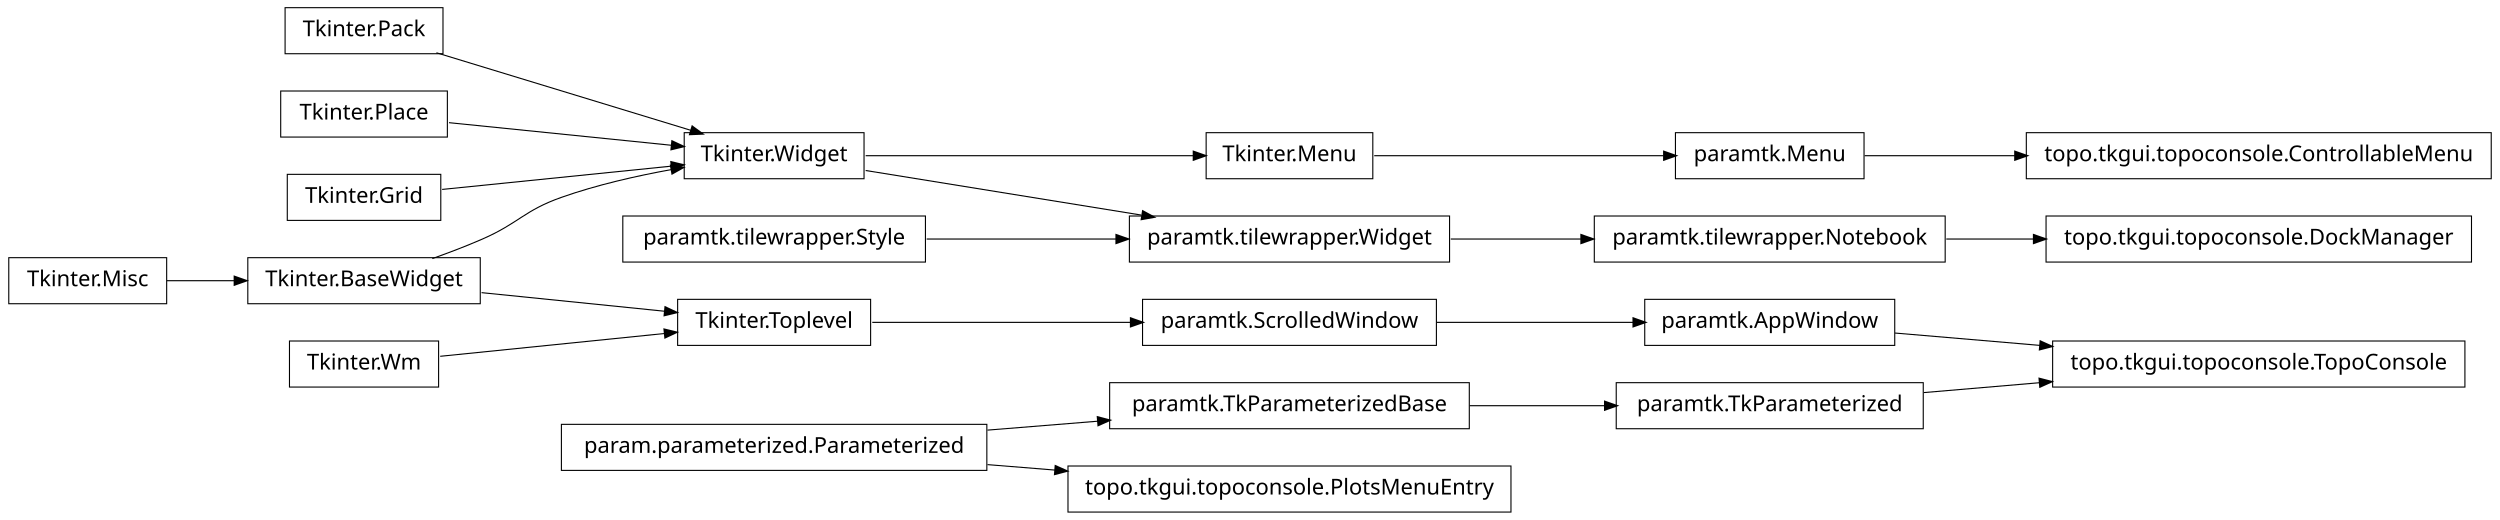
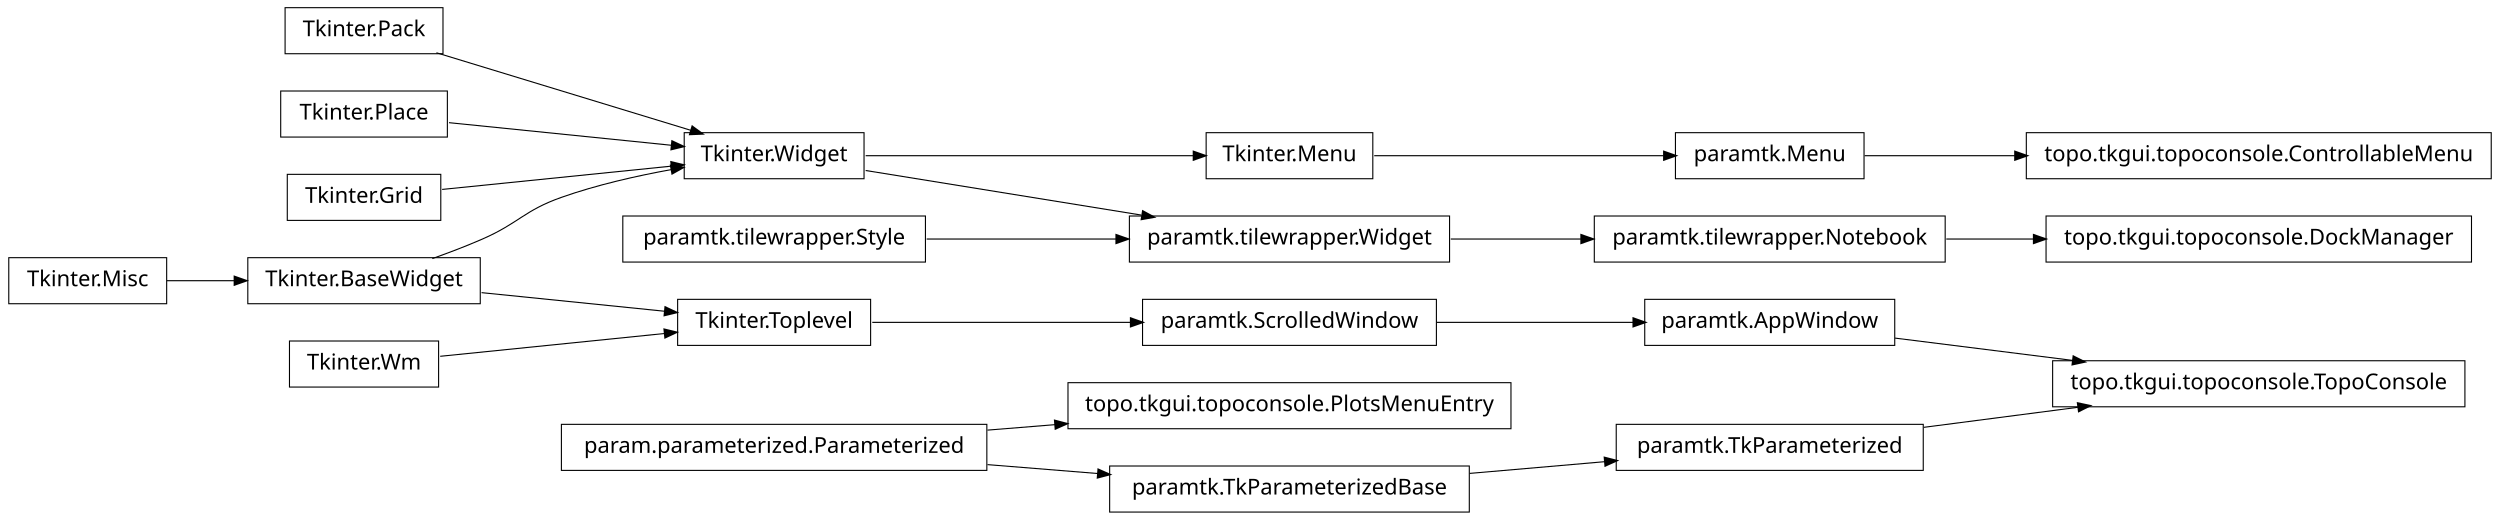
<svg xmlns="http://www.w3.org/2000/svg" width="1140pt" height="237pt" viewBox="0.00 0.00 1140.00 237.00">
  <g id="graph1" class="graph" transform="scale(1 1) rotate(0) translate(4 233)">
    <polygon fill="white" stroke="white" points="-4,5 -4,-233 1137,-233 1137,5 -4,5" />
    <g id="node1" class="node">
      <polygon fill="none" stroke="black" stroke-width="0.5" points="72,-115.5 2.84217e-14,-115.5 0,-94.5 72,-94.5 72,-115.5" />
      <text text-anchor="middle" x="36" y="-102.5" font-family="Vera" font-size="10.00">Tkinter.Misc</text>
    </g>
    <g id="node6" class="node">
      <polygon fill="none" stroke="black" stroke-width="0.5" points="215,-115.5 109,-115.5 109,-94.5 215,-94.5 215,-115.5" />
      <text text-anchor="middle" x="162" y="-102.5" font-family="Vera" font-size="10.00">Tkinter.BaseWidget</text>
    </g>
-     <g id="edge20" class="edge">
+     <g id="edge18" class="edge">
      <path fill="none" stroke="black" stroke-width="0.5" d="M72.106,-105C81.731,-105 92.385,-105 102.895,-105" />
      <polygon fill="black" stroke="black" points="103.038,-106.75 108.038,-105 103.038,-103.25 103.038,-106.75" />
    </g>
    <g id="node2" class="node">
      <polygon fill="none" stroke="black" stroke-width="0.5" points="622,-172.5 546,-172.5 546,-151.5 622,-151.5 622,-172.5" />
      <text text-anchor="middle" x="584" y="-159.5" font-family="Vera" font-size="10.00">Tkinter.Menu</text>
    </g>
    <g id="node12" class="node">
      <polygon fill="none" stroke="black" stroke-width="0.5" points="846,-172.5 760,-172.5 760,-151.5 846,-151.5 846,-172.5" />
      <text text-anchor="middle" x="803" y="-159.5" font-family="Vera" font-size="10.00">paramtk.Menu</text>
    </g>
    <g id="edge8" class="edge">
      <path fill="none" stroke="black" stroke-width="0.5" d="M622.649,-162C659.432,-162 714.908,-162 754.613,-162" />
      <polygon fill="black" stroke="black" points="754.862,-163.75 759.862,-162 754.862,-160.25 754.862,-163.75" />
    </g>
    <g id="node3" class="node">
      <polygon fill="none" stroke="black" stroke-width="0.5" points="390,-172.5 308,-172.5 308,-151.5 390,-151.5 390,-172.5" />
      <text text-anchor="middle" x="349" y="-159.5" font-family="Vera" font-size="10.00">Tkinter.Widget</text>
    </g>
    <g id="edge2" class="edge">
      <path fill="none" stroke="black" stroke-width="0.5" d="M390.743,-162C432.821,-162 497.495,-162 540.269,-162" />
      <polygon fill="black" stroke="black" points="540.373,-163.75 545.373,-162 540.373,-160.25 540.373,-163.75" />
    </g>
-     <g id="node24" class="node">
+     <g id="node21" class="node">
      <polygon fill="none" stroke="black" stroke-width="0.5" points="657,-134.5 511,-134.5 511,-113.5 657,-113.5 657,-134.5" />
      <text text-anchor="middle" x="584" y="-121.5" font-family="Vera" font-size="10.00">paramtk.tilewrapper.Widget</text>
    </g>
-     <g id="edge16" class="edge">
+     <g id="edge14" class="edge">
      <path fill="none" stroke="black" stroke-width="0.5" d="M390.743,-155.25C425.581,-149.617 475.909,-141.479 516.472,-134.919" />
      <polygon fill="black" stroke="black" points="517.218,-136.572 521.875,-134.046 516.659,-133.116 517.218,-136.572" />
    </g>
    <g id="node5" class="node">
      <polygon fill="none" stroke="black" stroke-width="0.5" points="393,-96.5 305,-96.5 305,-75.5 393,-75.5 393,-96.5" />
      <text text-anchor="middle" x="349" y="-83.5" font-family="Vera" font-size="10.00">Tkinter.Toplevel</text>
    </g>
-     <g id="node20" class="node">
+     <g id="node17" class="node">
      <polygon fill="none" stroke="black" stroke-width="0.5" points="651,-96.5 517,-96.5 517,-75.5 651,-75.5 651,-96.5" />
      <text text-anchor="middle" x="584" y="-83.5" font-family="Vera" font-size="10.00">paramtk.ScrolledWindow</text>
    </g>
-     <g id="edge14" class="edge">
+     <g id="edge12" class="edge">
      <path fill="none" stroke="black" stroke-width="0.5" d="M393.755,-86C427.019,-86 473.106,-86 511.588,-86" />
      <polygon fill="black" stroke="black" points="511.724,-87.75 516.724,-86 511.724,-84.25 511.724,-87.75" />
    </g>
-     <g id="edge24" class="edge">
+     <g id="edge26" class="edge">
      <path fill="none" stroke="black" stroke-width="0.5" d="M193.145,-115.079C200.709,-117.767 208.715,-120.816 216,-124 232.578,-131.244 234.941,-136.975 252,-143 267.983,-148.645 286.074,-152.763 302.267,-155.691" />
      <polygon fill="black" stroke="black" points="301.999,-157.421 307.227,-156.562 302.605,-153.974 301.999,-157.421" />
    </g>
    <g id="edge4" class="edge">
      <path fill="none" stroke="black" stroke-width="0.5" d="M215.587,-99.555C241.894,-96.882 273.39,-93.682 299.173,-91.063" />
      <polygon fill="black" stroke="black" points="299.452,-92.793 304.25,-90.547 299.098,-89.311 299.452,-92.793" />
    </g>
    <g id="node8" class="node">
      <polygon fill="none" stroke="black" stroke-width="0.5" points="196,-77.5 128,-77.5 128,-56.5 196,-56.5 196,-77.5" />
      <text text-anchor="middle" x="162" y="-64.5" font-family="Vera" font-size="10.00">Tkinter.Wm</text>
    </g>
    <g id="edge6" class="edge">
      <path fill="none" stroke="black" stroke-width="0.5" d="M196.735,-70.529C225.509,-73.453 266.771,-77.645 299.085,-80.928" />
      <polygon fill="black" stroke="black" points="299.04,-82.683 304.191,-81.447 299.394,-79.201 299.04,-82.683" />
    </g>
    <g id="node10" class="node">
      <polygon fill="none" stroke="black" stroke-width="0.5" points="446,-39.5 252,-39.5 252,-18.5 446,-18.5 446,-39.5" />
      <text text-anchor="middle" x="349" y="-26.5" font-family="Vera" font-size="10.00">param.parameterized.Parameterized</text>
    </g>
-     <g id="node33" class="node">
-       <polygon fill="none" stroke="black" stroke-width="0.5" points="666,-58.5 502,-58.5 502,-37.5 666,-37.5 666,-58.5" />
-       <text text-anchor="middle" x="584" y="-45.5" font-family="Vera" font-size="10.00">paramtk.TkParameterizedBase</text>
+     <g id="node14" class="node">
+       <polygon fill="none" stroke="black" stroke-width="0.5" points="685,-58.5 483,-58.5 483,-37.5 685,-37.5 685,-58.5" />
+       <text text-anchor="middle" x="584" y="-45.5" font-family="Vera" font-size="10.00">topo.tkgui.topoconsole.PlotsMenuEntry</text>
    </g>
-     <g id="edge32" class="edge">
-       <path fill="none" stroke="black" stroke-width="0.5" d="M446.28,-36.865C462.987,-38.216 480.256,-39.612 496.682,-40.94" />
-       <polygon fill="black" stroke="black" points="496.626,-42.691 501.75,-41.35 496.908,-39.203 496.626,-42.691" />
+     <g id="edge10" class="edge">
+       <path fill="none" stroke="black" stroke-width="0.5" d="M446.28,-36.865C456.48,-37.69 466.89,-38.532 477.189,-39.364" />
+       <polygon fill="black" stroke="black" points="477.11,-41.114 482.235,-39.772 477.392,-37.625 477.11,-41.114" />
    </g>
-     <g id="node42" class="node">
-       <polygon fill="none" stroke="black" stroke-width="0.5" points="685,-20.5 483,-20.5 483,0.5 685,0.5 685,-20.5" />
-       <text text-anchor="middle" x="584" y="-7.5" font-family="Vera" font-size="10.00">topo.tkgui.topoconsole.PlotsMenuEntry</text>
+     <g id="node41" class="node">
+       <polygon fill="none" stroke="black" stroke-width="0.5" points="666,-20.5 502,-20.5 502,0.5 666,0.5 666,-20.5" />
+       <text text-anchor="middle" x="584" y="-7.5" font-family="Vera" font-size="10.00">paramtk.TkParameterizedBase</text>
    </g>
-     <g id="edge42" class="edge">
-       <path fill="none" stroke="black" stroke-width="0.5" d="M446.28,-21.135C456.48,-20.31 466.89,-19.468 477.189,-18.636" />
-       <polygon fill="black" stroke="black" points="477.392,-20.375 482.235,-18.228 477.11,-16.887 477.392,-20.375" />
+     <g id="edge40" class="edge">
+       <path fill="none" stroke="black" stroke-width="0.5" d="M446.28,-21.135C462.987,-19.784 480.256,-18.388 496.682,-17.06" />
+       <polygon fill="black" stroke="black" points="496.908,-18.797 501.75,-16.65 496.626,-15.309 496.908,-18.797" />
    </g>
    <g id="node11" class="node">
      <polygon fill="none" stroke="black" stroke-width="0.5" points="418,-134.5 280,-134.5 280,-113.5 418,-113.5 418,-134.5" />
      <text text-anchor="middle" x="349" y="-121.5" font-family="Vera" font-size="10.00">paramtk.tilewrapper.Style</text>
    </g>
-     <g id="edge18" class="edge">
+     <g id="edge16" class="edge">
      <path fill="none" stroke="black" stroke-width="0.5" d="M418.554,-124C445.693,-124 476.951,-124 504.939,-124" />
      <polygon fill="black" stroke="black" points="505.125,-125.75 510.125,-124 505.125,-122.25 505.125,-125.75" />
    </g>
    <g id="node39" class="node">
      <polygon fill="none" stroke="black" stroke-width="0.5" points="1132,-172.5 920,-172.5 920,-151.5 1132,-151.5 1132,-172.5" />
      <text text-anchor="middle" x="1026" y="-159.5" font-family="Vera" font-size="10.00">topo.tkgui.topoconsole.ControllableMenu</text>
    </g>
    <g id="edge38" class="edge">
      <path fill="none" stroke="black" stroke-width="0.5" d="M846.261,-162C866.009,-162 890.396,-162 914.767,-162" />
      <polygon fill="black" stroke="black" points="914.965,-163.75 919.965,-162 914.965,-160.25 914.965,-163.75" />
    </g>
-     <g id="node14" class="node">
-       <polygon fill="none" stroke="black" stroke-width="0.5" points="1120,-77.5 932,-77.5 932,-56.5 1120,-56.5 1120,-77.5" />
-       <text text-anchor="middle" x="1026" y="-64.5" font-family="Vera" font-size="10.00">topo.tkgui.topoconsole.TopoConsole</text>
+     <g id="node16" class="node">
+       <polygon fill="none" stroke="black" stroke-width="0.5" points="198,-229.5 126,-229.5 126,-208.5 198,-208.5 198,-229.5" />
+       <text text-anchor="middle" x="162" y="-216.5" font-family="Vera" font-size="10.00">Tkinter.Pack</text>
    </g>
-     <g id="node15" class="node">
+     <g id="edge28" class="edge">
+       <path fill="none" stroke="black" stroke-width="0.5" d="M195.001,-208.941C227.481,-199.041 277.029,-183.938 311.103,-173.551" />
+       <polygon fill="black" stroke="black" points="311.742,-175.186 316.015,-172.054 310.722,-171.838 311.742,-175.186" />
+     </g>
+     <g id="node26" class="node">
      <polygon fill="none" stroke="black" stroke-width="0.5" points="860,-96.5 746,-96.5 746,-75.5 860,-75.5 860,-96.5" />
      <text text-anchor="middle" x="803" y="-83.5" font-family="Vera" font-size="10.00">paramtk.AppWindow</text>
    </g>
-     <g id="edge10" class="edge">
-       <path fill="none" stroke="black" stroke-width="0.5" d="M860.138,-81.132C880.294,-79.414 903.587,-77.43 926.228,-75.501" />
-       <polygon fill="black" stroke="black" points="926.519,-77.232 931.352,-75.064 926.222,-73.745 926.519,-77.232" />
-     </g>
-     <g id="node17" class="node">
-       <polygon fill="none" stroke="black" stroke-width="0.5" points="873,-58.5 733,-58.5 733,-37.5 873,-37.5 873,-58.5" />
-       <text text-anchor="middle" x="803" y="-45.5" font-family="Vera" font-size="10.00">paramtk.TkParameterized</text>
-     </g>
-     <g id="edge12" class="edge">
-       <path fill="none" stroke="black" stroke-width="0.5" d="M873.253,-53.986C890.057,-55.417 908.316,-56.973 926.172,-58.494" />
-       <polygon fill="black" stroke="black" points="926.065,-60.242 931.196,-58.922 926.362,-56.754 926.065,-60.242" />
-     </g>
-     <g id="node19" class="node">
-       <polygon fill="none" stroke="black" stroke-width="0.5" points="198,-229.5 126,-229.5 126,-208.5 198,-208.5 198,-229.5" />
-       <text text-anchor="middle" x="162" y="-216.5" font-family="Vera" font-size="10.00">Tkinter.Pack</text>
-     </g>
-     <g id="edge26" class="edge">
-       <path fill="none" stroke="black" stroke-width="0.5" d="M195.001,-208.941C227.481,-199.041 277.029,-183.938 311.103,-173.551" />
-       <polygon fill="black" stroke="black" points="311.742,-175.186 316.015,-172.054 310.722,-171.838 311.742,-175.186" />
-     </g>
-     <g id="edge22" class="edge">
+     <g id="edge24" class="edge">
      <path fill="none" stroke="black" stroke-width="0.5" d="M651.196,-86C679.722,-86 712.775,-86 740.742,-86" />
      <polygon fill="black" stroke="black" points="740.902,-87.75 745.902,-86 740.902,-84.25 740.902,-87.75" />
    </g>
-     <g id="node22" class="node">
+     <g id="node19" class="node">
      <polygon fill="none" stroke="black" stroke-width="0.5" points="200,-191.5 124,-191.5 124,-170.5 200,-170.5 200,-191.5" />
      <text text-anchor="middle" x="162" y="-178.5" font-family="Vera" font-size="10.00">Tkinter.Place</text>
    </g>
-     <g id="edge28" class="edge">
+     <g id="edge30" class="edge">
      <path fill="none" stroke="black" stroke-width="0.5" d="M200.747,-177.063C230.175,-174.073 270.777,-169.948 302.051,-166.77" />
      <polygon fill="black" stroke="black" points="302.583,-168.475 307.381,-166.229 302.229,-164.993 302.583,-168.475" />
    </g>
-     <g id="node23" class="node">
+     <g id="node20" class="node">
      <polygon fill="none" stroke="black" stroke-width="0.5" points="197,-153.5 127,-153.5 127,-132.5 197,-132.5 197,-153.5" />
      <text text-anchor="middle" x="162" y="-140.5" font-family="Vera" font-size="10.00">Tkinter.Grid</text>
    </g>
-     <g id="edge30" class="edge">
+     <g id="edge32" class="edge">
      <path fill="none" stroke="black" stroke-width="0.5" d="M197.613,-146.618C227.287,-149.633 269.785,-153.951 302.203,-157.245" />
      <polygon fill="black" stroke="black" points="302.165,-159 307.316,-157.765 302.519,-155.518 302.165,-159" />
    </g>
    <g id="node36" class="node">
      <polygon fill="none" stroke="black" stroke-width="0.5" points="883,-134.5 723,-134.5 723,-113.5 883,-113.5 883,-134.5" />
      <text text-anchor="middle" x="803" y="-121.5" font-family="Vera" font-size="10.00">paramtk.tilewrapper.Notebook</text>
    </g>
    <g id="edge36" class="edge">
      <path fill="none" stroke="black" stroke-width="0.5" d="M657.533,-124C676.582,-124 697.265,-124 716.896,-124" />
      <polygon fill="black" stroke="black" points="717.132,-125.75 722.132,-124 717.132,-122.25 717.132,-125.75" />
    </g>
-     <g id="edge40" class="edge">
-       <path fill="none" stroke="black" stroke-width="0.5" d="M666.171,-48C686.423,-48 708.007,-48 727.904,-48" />
-       <polygon fill="black" stroke="black" points="727.925,-49.75 732.925,-48 727.925,-46.25 727.925,-49.75" />
+     <g id="node25" class="node">
+       <polygon fill="none" stroke="black" stroke-width="0.5" points="1120,-68.5 932,-68.5 932,-47.5 1120,-47.5 1120,-68.5" />
+       <text text-anchor="middle" x="1026" y="-55.5" font-family="Vera" font-size="10.00">topo.tkgui.topoconsole.TopoConsole</text>
+     </g>
+     <g id="edge20" class="edge">
+       <path fill="none" stroke="black" stroke-width="0.5" d="M860.138,-78.826C884.8,-75.729 914.159,-72.043 941.273,-68.638" />
+       <polygon fill="black" stroke="black" points="941.565,-70.365 946.308,-68.006 941.129,-66.893 941.565,-70.365" />
+     </g>
+     <g id="node28" class="node">
+       <polygon fill="none" stroke="black" stroke-width="0.5" points="873,-39.5 733,-39.5 733,-18.5 873,-18.5 873,-39.5" />
+       <text text-anchor="middle" x="803" y="-26.5" font-family="Vera" font-size="10.00">paramtk.TkParameterized</text>
+     </g>
+     <g id="edge22" class="edge">
+       <path fill="none" stroke="black" stroke-width="0.5" d="M873.253,-38.136C895.566,-41.038 920.446,-44.273 943.539,-47.276" />
+       <polygon fill="black" stroke="black" points="943.562,-49.044 948.746,-47.953 944.014,-45.573 943.562,-49.044" />
    </g>
    <g id="node35" class="node">
      <polygon fill="none" stroke="black" stroke-width="0.5" points="1123,-134.5 929,-134.5 929,-113.5 1123,-113.5 1123,-134.5" />
      <text text-anchor="middle" x="1026" y="-121.5" font-family="Vera" font-size="10.00">topo.tkgui.topoconsole.DockManager</text>
    </g>
    <g id="edge34" class="edge">
      <path fill="none" stroke="black" stroke-width="0.5" d="M883.508,-124C896.394,-124 909.88,-124 923.2,-124" />
      <polygon fill="black" stroke="black" points="923.493,-125.75 928.493,-124 923.493,-122.25 923.493,-125.75" />
    </g>
+     <g id="edge42" class="edge">
+       <path fill="none" stroke="black" stroke-width="0.5" d="M666.171,-17.129C686.423,-18.886 708.007,-20.759 727.904,-22.485" />
+       <polygon fill="black" stroke="black" points="727.792,-24.232 732.925,-22.92 728.095,-20.745 727.792,-24.232" />
+     </g>
  </g>
</svg>
